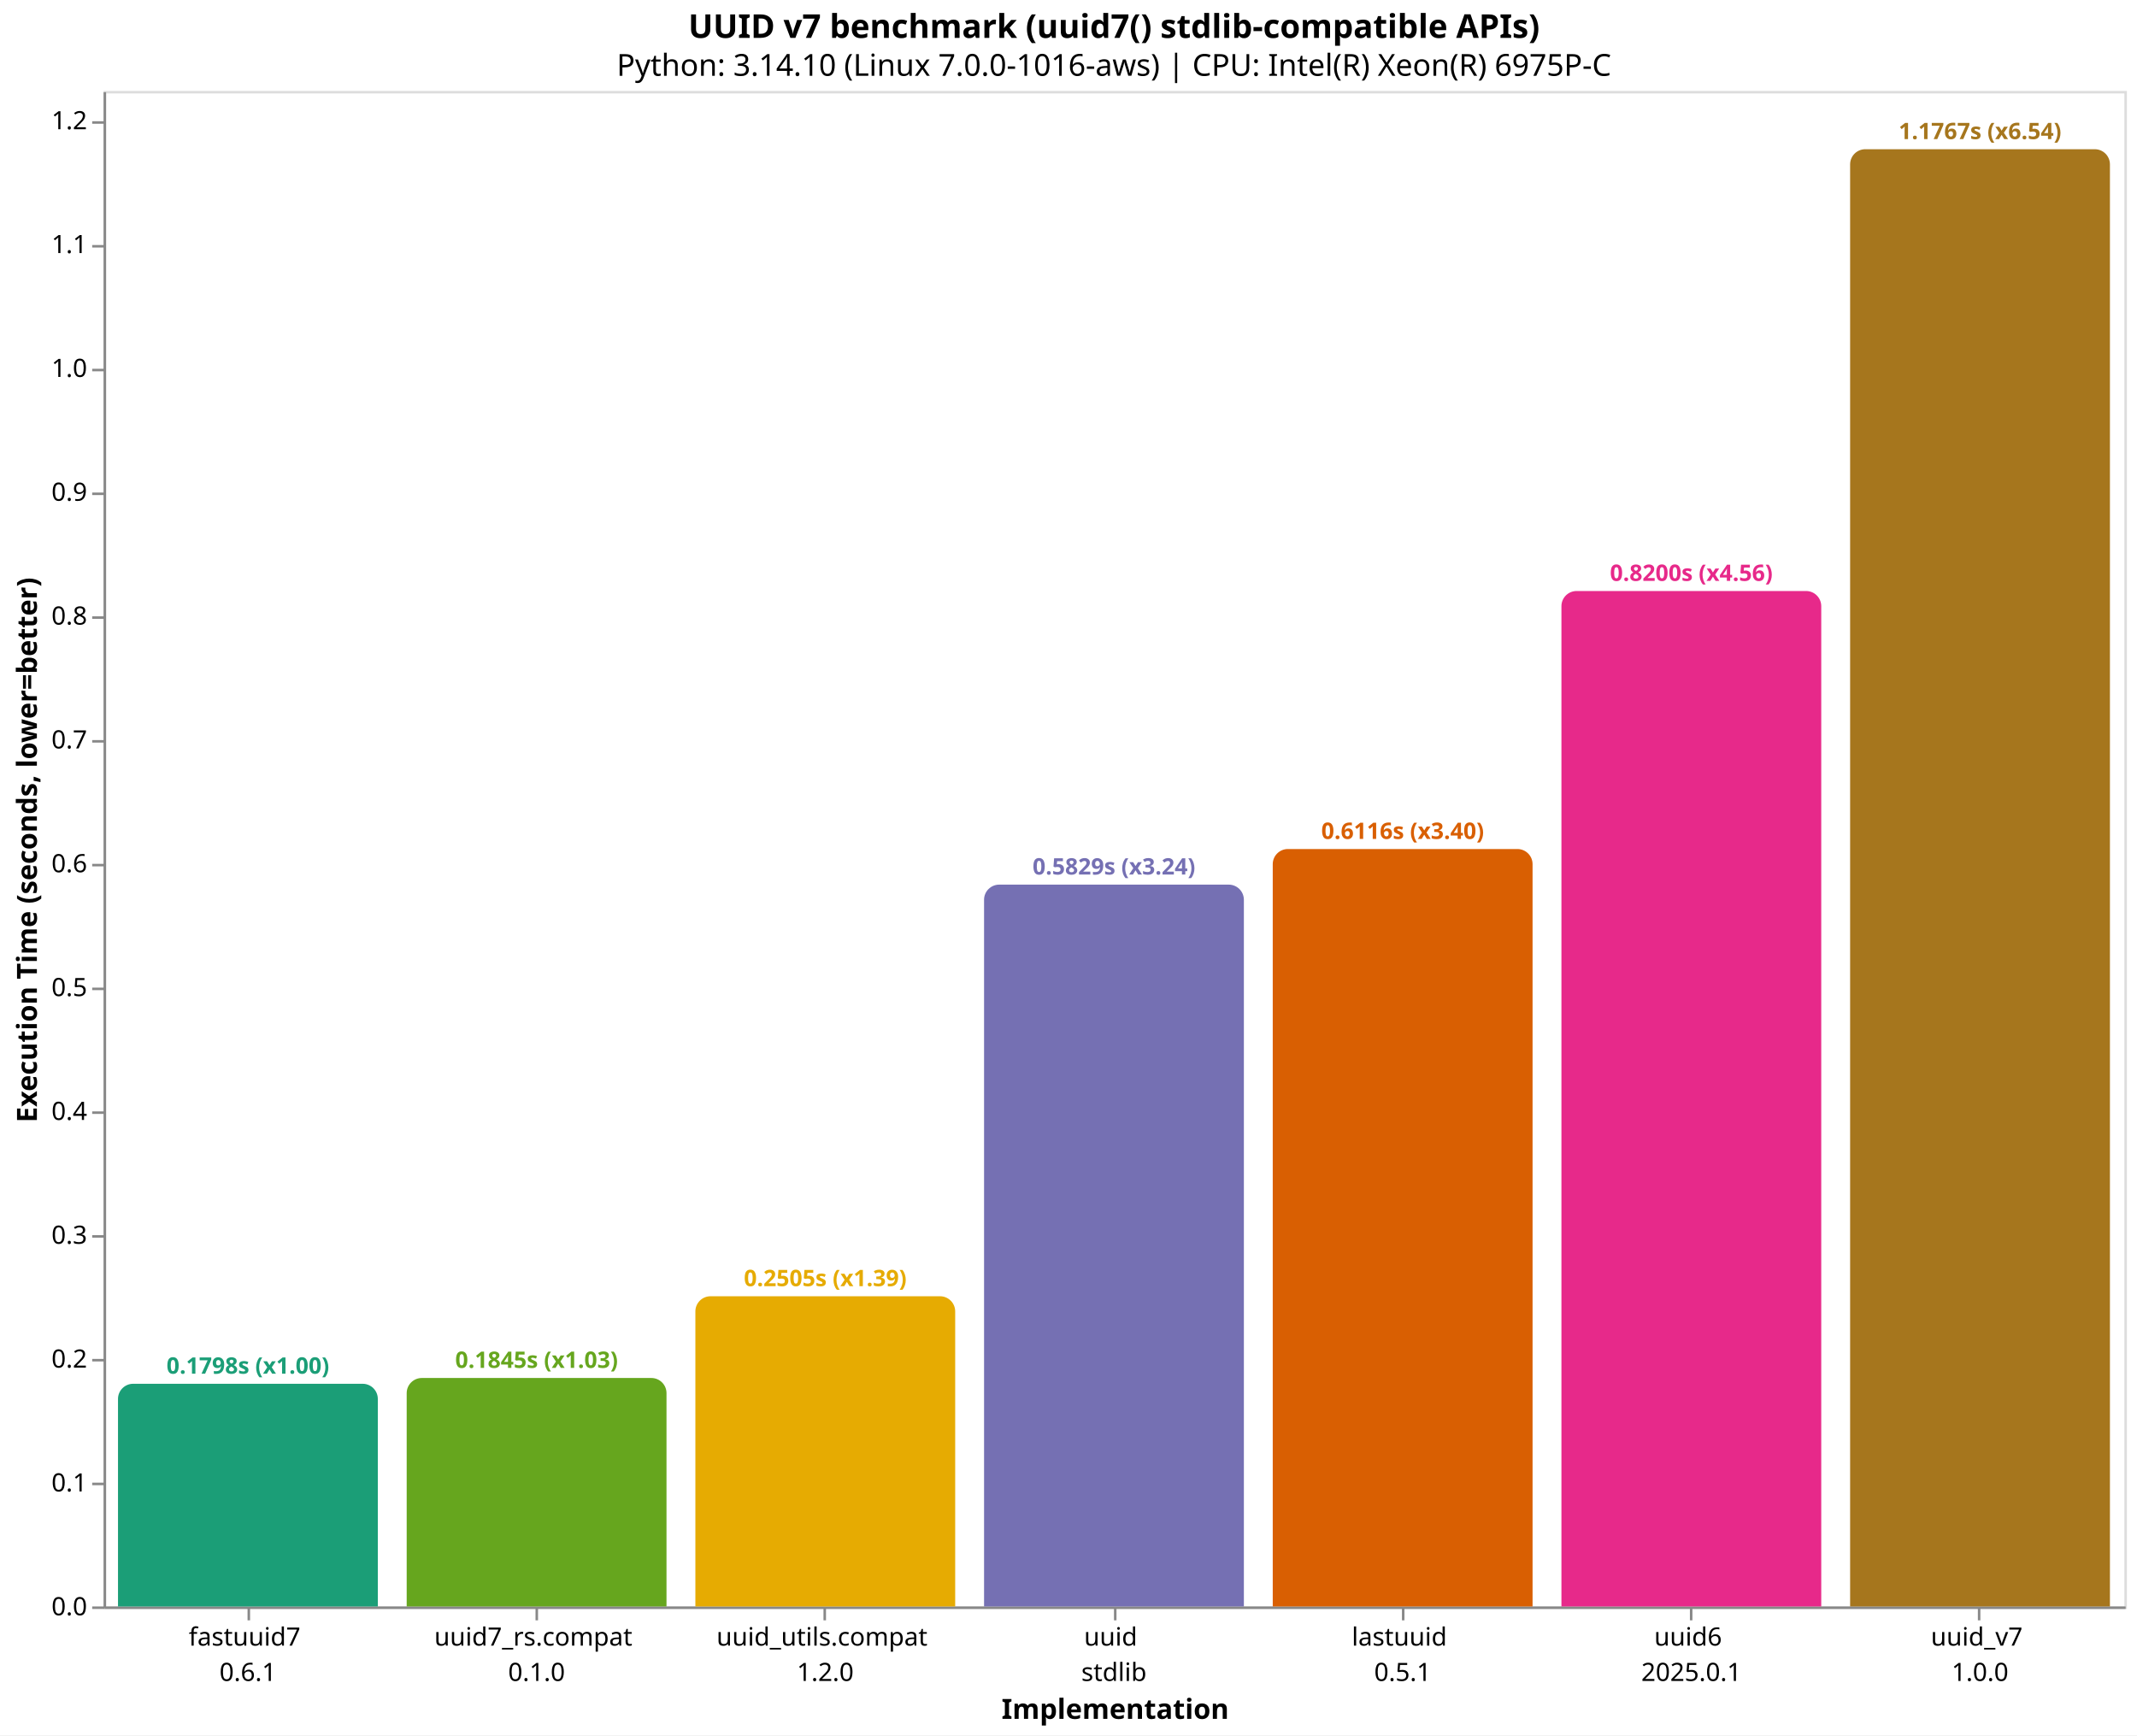
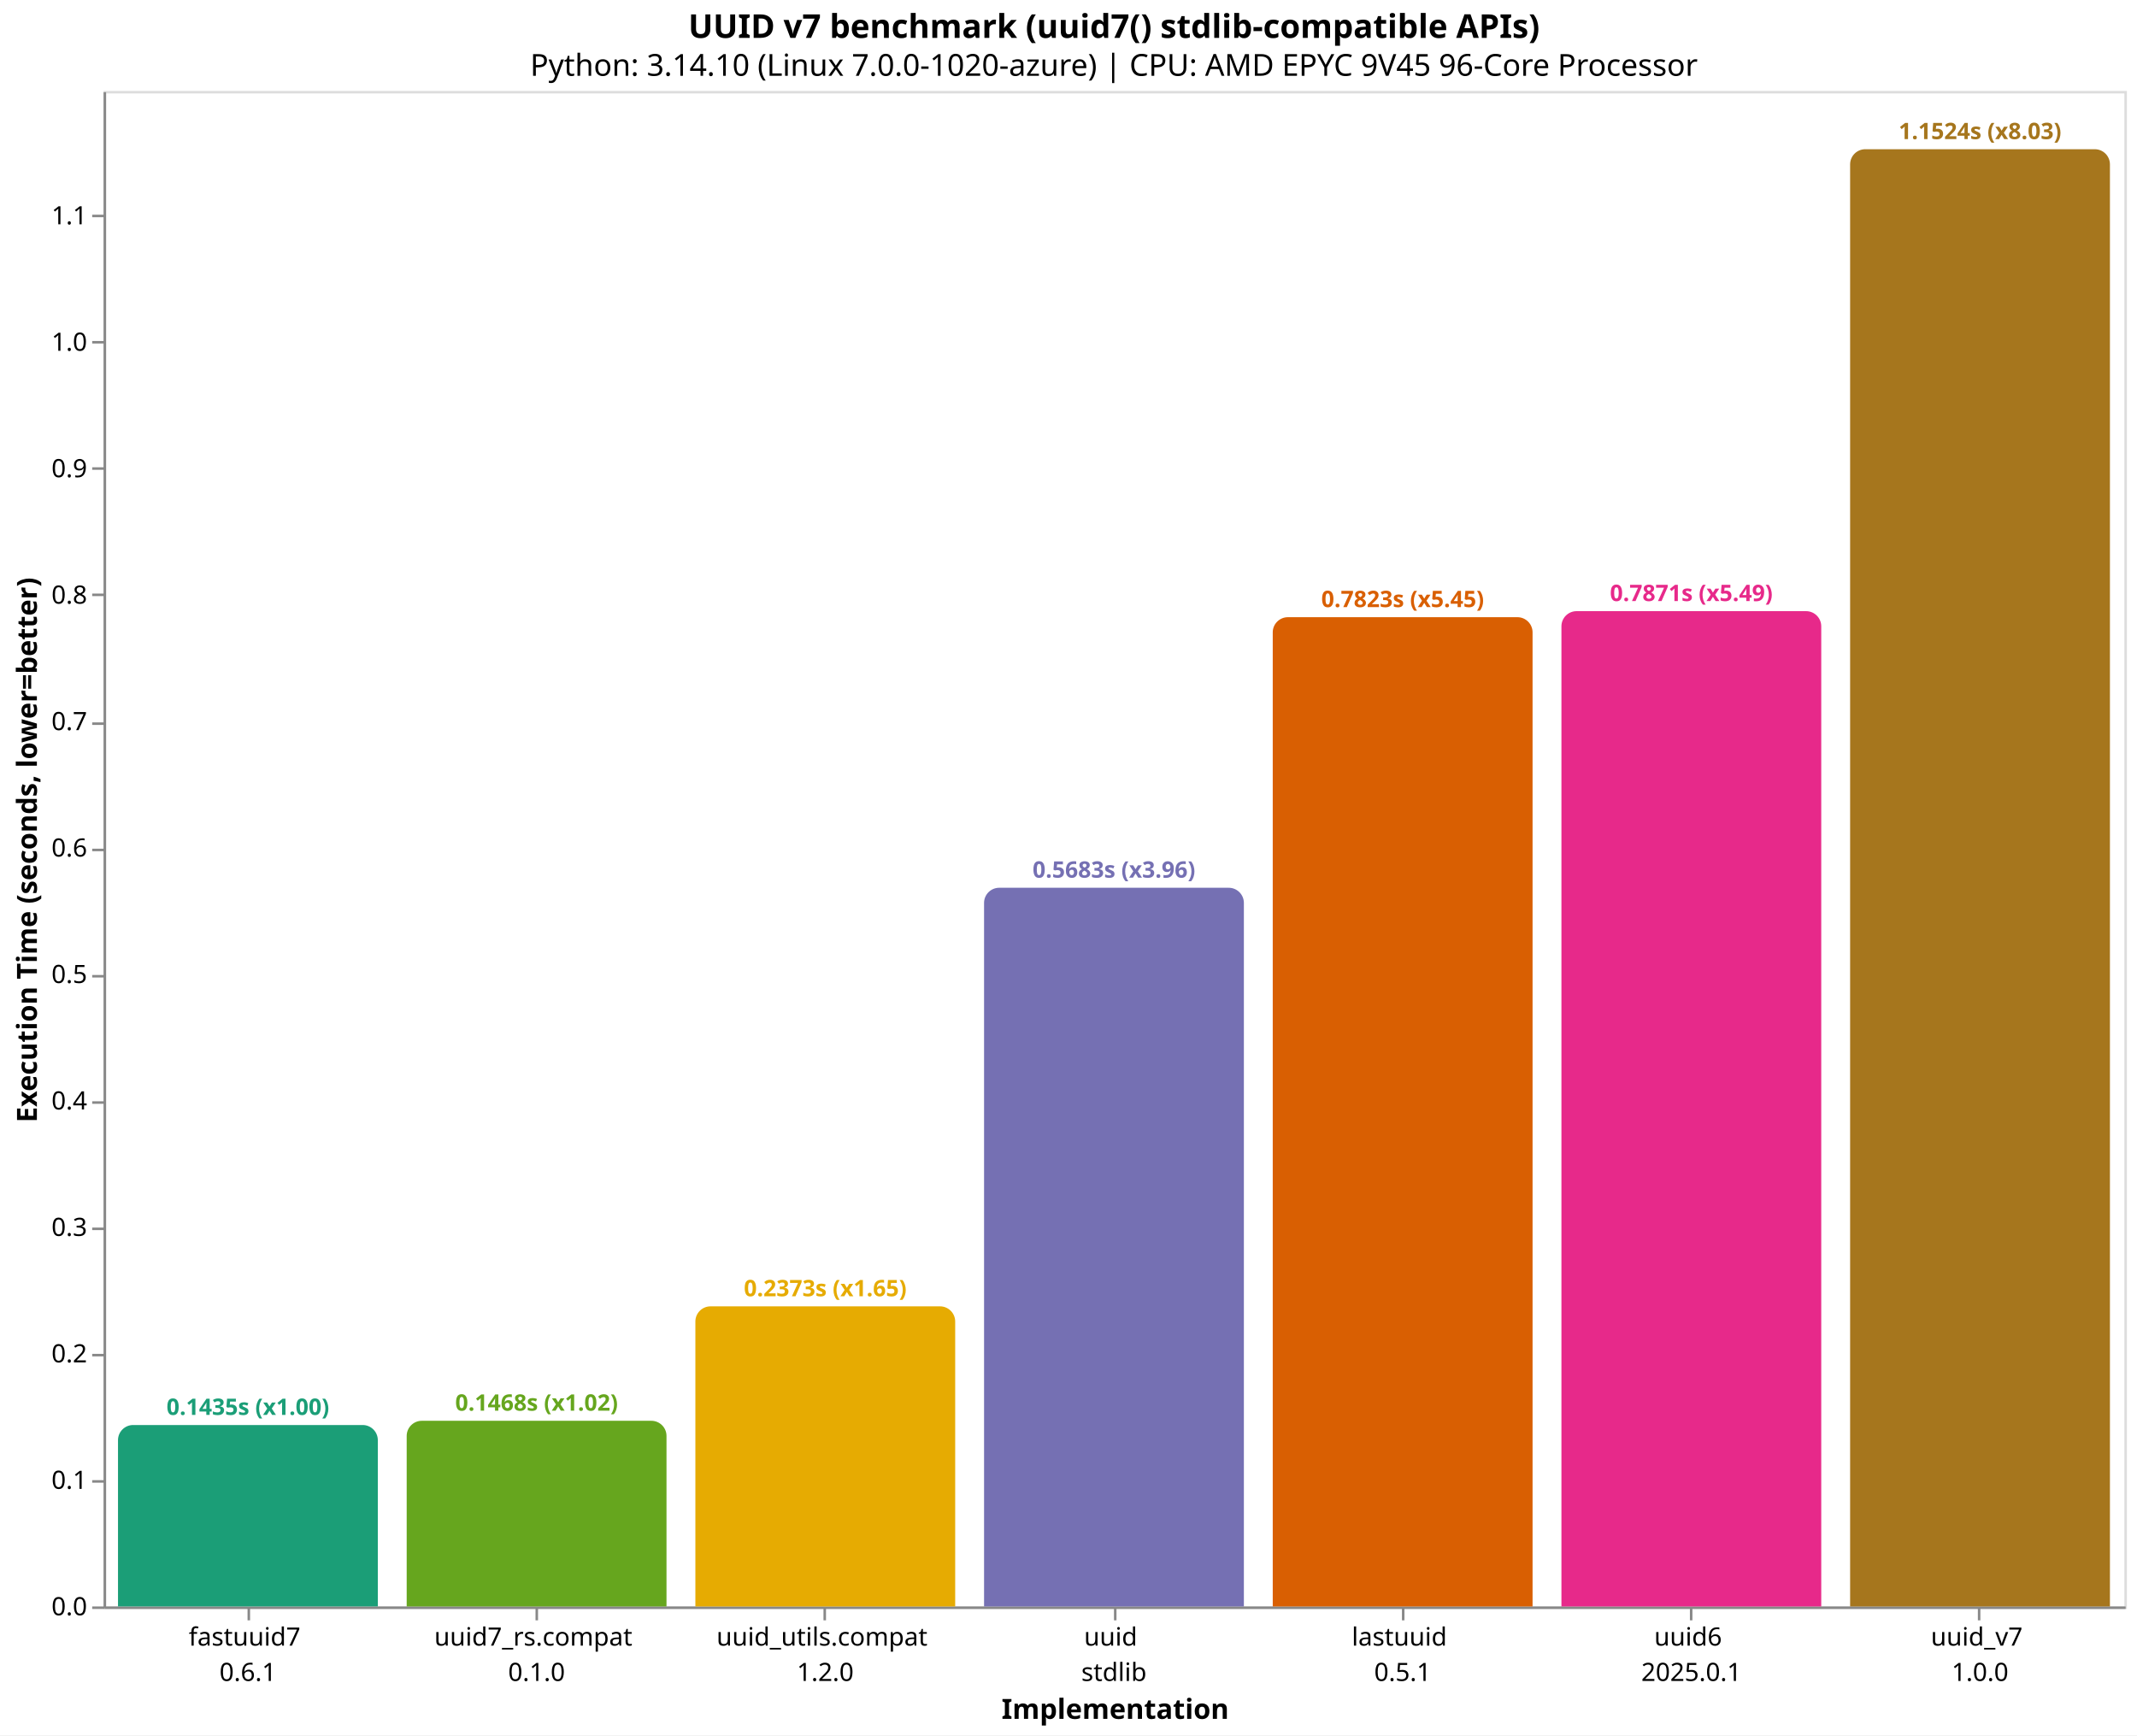
<svg xmlns="http://www.w3.org/2000/svg" version="1.1" class="marks" width="846" height="687" viewBox="0 0 846 687">
  <rect width="846" height="687" fill="white" />
  <g fill="none" stroke-miterlimit="10" transform="translate(41,36)">
    <g class="mark-group role-frame root" role="graphics-object" aria-roledescription="group mark container">
      <g transform="translate(0,0)">
        <path class="background" aria-hidden="true" d="M0.5,0.5h800v600h-800Z" stroke="#ddd" />
        <g>
          <g class="mark-group role-axis" role="graphics-symbol" aria-roledescription="axis" aria-label="X-axis titled 'Implementation' for a discrete scale with 7 values: fastuuid7&#10;0.6.1, uuid7_rs.compat&#10;0.1.0, uuid_utils.compat&#10;1.2.0, uuid&#10;stdlib, lastuuid&#10;0.5.1, uuid6&#10;2025.0.1, uuid_v7&#10;1.0.0">
            <g transform="translate(0.5,600.5)">
              <path class="background" aria-hidden="true" d="M0,0h0v0h0Z" pointer-events="none" />
              <g>
                <g class="mark-rule role-axis-tick" pointer-events="none">
                  <line transform="translate(57,0)" x2="0" y2="5" stroke="#888" stroke-width="1" opacity="1" />
                  <line transform="translate(171,0)" x2="0" y2="5" stroke="#888" stroke-width="1" opacity="1" />
                  <line transform="translate(285,0)" x2="0" y2="5" stroke="#888" stroke-width="1" opacity="1" />
                  <line transform="translate(400,0)" x2="0" y2="5" stroke="#888" stroke-width="1" opacity="1" />
                  <line transform="translate(514,0)" x2="0" y2="5" stroke="#888" stroke-width="1" opacity="1" />
                  <line transform="translate(628,0)" x2="0" y2="5" stroke="#888" stroke-width="1" opacity="1" />
                  <line transform="translate(742,0)" x2="0" y2="5" stroke="#888" stroke-width="1" opacity="1" />
                </g>
                <g class="mark-text role-axis-label" pointer-events="none">
                  <text text-anchor="middle" transform="translate(56.64286,15)" font-family="sans-serif" font-size="10px" fill="#000" opacity="1">
                    <tspan>fastuuid7</tspan>
                    <tspan x="0" dy="14">0.6.1</tspan>
                  </text>
                  <text text-anchor="middle" transform="translate(170.9286,15)" font-family="sans-serif" font-size="10px" fill="#000" opacity="1">
                    <tspan>uuid7_rs.compat</tspan>
                    <tspan x="0" dy="14">0.1.0</tspan>
                  </text>
                  <text text-anchor="middle" transform="translate(285.2143,15)" font-family="sans-serif" font-size="10px" fill="#000" opacity="1">
                    <tspan>uuid_utils.compat</tspan>
                    <tspan x="0" dy="14">1.2.0</tspan>
                  </text>
                  <text text-anchor="middle" transform="translate(399.5,15)" font-family="sans-serif" font-size="10px" fill="#000" opacity="1">
                    <tspan>uuid</tspan>
                    <tspan x="0" dy="14">stdlib</tspan>
                  </text>
                  <text text-anchor="middle" transform="translate(513.7857,15)" font-family="sans-serif" font-size="10px" fill="#000" opacity="1">
                    <tspan>lastuuid</tspan>
                    <tspan x="0" dy="14">0.5.1</tspan>
                  </text>
                  <text text-anchor="middle" transform="translate(628.0714,15)" font-family="sans-serif" font-size="10px" fill="#000" opacity="1">
                    <tspan>uuid6</tspan>
                    <tspan x="0" dy="14">2025.0.1</tspan>
                  </text>
                  <text text-anchor="middle" transform="translate(742.3571,15)" font-family="sans-serif" font-size="10px" fill="#000" opacity="1">
                    <tspan>uuid_v7</tspan>
                    <tspan x="0" dy="14">1.0.0</tspan>
                  </text>
                </g>
                <g class="mark-rule role-axis-domain" pointer-events="none">
                  <line transform="translate(0,0)" x2="800" y2="0" stroke="#888" stroke-width="1" opacity="1" />
                </g>
                <g class="mark-text role-axis-title" pointer-events="none">
                  <text text-anchor="middle" transform="translate(400,44)" font-family="sans-serif" font-size="11px" font-weight="bold" fill="#000" opacity="1">Implementation</text>
                </g>
              </g>
              <path class="foreground" aria-hidden="true" d="" pointer-events="none" display="none" />
            </g>
          </g>
          <g class="mark-group role-axis" role="graphics-symbol" aria-roledescription="axis" aria-label="Y-axis titled 'Execution Time (seconds, lower=better)' for a linear scale with values from 0.0 to 1.2">
            <g transform="translate(0.5,0.5)">
              <path class="background" aria-hidden="true" d="M0,0h0v0h0Z" pointer-events="none" />
              <g>
                <g class="mark-rule role-axis-tick" pointer-events="none">
                  <line transform="translate(0,600)" x2="-5" y2="0" stroke="#888" stroke-width="1" opacity="1" />
-                   <line transform="translate(0,551)" x2="-5" y2="0" stroke="#888" stroke-width="1" opacity="1" />
-                   <line transform="translate(0,502)" x2="-5" y2="0" stroke="#888" stroke-width="1" opacity="1" />
-                   <line transform="translate(0,453)" x2="-5" y2="0" stroke="#888" stroke-width="1" opacity="1" />
-                   <line transform="translate(0,404)" x2="-5" y2="0" stroke="#888" stroke-width="1" opacity="1" />
-                   <line transform="translate(0,355)" x2="-5" y2="0" stroke="#888" stroke-width="1" opacity="1" />
-                   <line transform="translate(0,306)" x2="-5" y2="0" stroke="#888" stroke-width="1" opacity="1" />
-                   <line transform="translate(0,257)" x2="-5" y2="0" stroke="#888" stroke-width="1" opacity="1" />
-                   <line transform="translate(0,208)" x2="-5" y2="0" stroke="#888" stroke-width="1" opacity="1" />
-                   <line transform="translate(0,159)" x2="-5" y2="0" stroke="#888" stroke-width="1" opacity="1" />
-                   <line transform="translate(0,110)" x2="-5" y2="0" stroke="#888" stroke-width="1" opacity="1" />
-                   <line transform="translate(0,61)" x2="-5" y2="0" stroke="#888" stroke-width="1" opacity="1" />
-                   <line transform="translate(0,12)" x2="-5" y2="0" stroke="#888" stroke-width="1" opacity="1" />
+                   <line transform="translate(0,550)" x2="-5" y2="0" stroke="#888" stroke-width="1" opacity="1" />
+                   <line transform="translate(0,500)" x2="-5" y2="0" stroke="#888" stroke-width="1" opacity="1" />
+                   <line transform="translate(0,450)" x2="-5" y2="0" stroke="#888" stroke-width="1" opacity="1" />
+                   <line transform="translate(0,400)" x2="-5" y2="0" stroke="#888" stroke-width="1" opacity="1" />
+                   <line transform="translate(0,350)" x2="-5" y2="0" stroke="#888" stroke-width="1" opacity="1" />
+                   <line transform="translate(0,300)" x2="-5" y2="0" stroke="#888" stroke-width="1" opacity="1" />
+                   <line transform="translate(0,250)" x2="-5" y2="0" stroke="#888" stroke-width="1" opacity="1" />
+                   <line transform="translate(0,199)" x2="-5" y2="0" stroke="#888" stroke-width="1" opacity="1" />
+                   <line transform="translate(0,149)" x2="-5" y2="0" stroke="#888" stroke-width="1" opacity="1" />
+                   <line transform="translate(0,99)" x2="-5" y2="0" stroke="#888" stroke-width="1" opacity="1" />
+                   <line transform="translate(0,49)" x2="-5" y2="0" stroke="#888" stroke-width="1" opacity="1" />
                </g>
                <g class="mark-text role-axis-label" pointer-events="none">
                  <text text-anchor="end" transform="translate(-7,603)" font-family="sans-serif" font-size="10px" fill="#000" opacity="1">0.0</text>
-                   <text text-anchor="end" transform="translate(-7,553.9726)" font-family="sans-serif" font-size="10px" fill="#000" opacity="1">0.1</text>
-                   <text text-anchor="end" transform="translate(-7,504.9451)" font-family="sans-serif" font-size="10px" fill="#000" opacity="1">0.2</text>
-                   <text text-anchor="end" transform="translate(-7,455.9177)" font-family="sans-serif" font-size="10px" fill="#000" opacity="1">0.3</text>
-                   <text text-anchor="end" transform="translate(-7,406.8902)" font-family="sans-serif" font-size="10px" fill="#000" opacity="1">0.4</text>
-                   <text text-anchor="end" transform="translate(-7,357.8628)" font-family="sans-serif" font-size="10px" fill="#000" opacity="1">0.5</text>
-                   <text text-anchor="end" transform="translate(-7,308.8353)" font-family="sans-serif" font-size="10px" fill="#000" opacity="1">0.6</text>
-                   <text text-anchor="end" transform="translate(-7,259.8079)" font-family="sans-serif" font-size="10px" fill="#000" opacity="1">0.7</text>
-                   <text text-anchor="end" transform="translate(-7,210.7804)" font-family="sans-serif" font-size="10px" fill="#000" opacity="1">0.8</text>
-                   <text text-anchor="end" transform="translate(-7,161.753)" font-family="sans-serif" font-size="10px" fill="#000" opacity="1">0.9</text>
-                   <text text-anchor="end" transform="translate(-7,112.7255)" font-family="sans-serif" font-size="10px" fill="#000" opacity="1">1.0</text>
-                   <text text-anchor="end" transform="translate(-7,63.69806)" font-family="sans-serif" font-size="10px" fill="#000" opacity="1">1.1</text>
-                   <text text-anchor="end" transform="translate(-7,14.67061)" font-family="sans-serif" font-size="10px" fill="#000" opacity="1">1.2</text>
+                   <text text-anchor="end" transform="translate(-7,552.9369)" font-family="sans-serif" font-size="10px" fill="#000" opacity="1">0.1</text>
+                   <text text-anchor="end" transform="translate(-7,502.8739)" font-family="sans-serif" font-size="10px" fill="#000" opacity="1">0.2</text>
+                   <text text-anchor="end" transform="translate(-7,452.8108)" font-family="sans-serif" font-size="10px" fill="#000" opacity="1">0.3</text>
+                   <text text-anchor="end" transform="translate(-7,402.7478)" font-family="sans-serif" font-size="10px" fill="#000" opacity="1">0.4</text>
+                   <text text-anchor="end" transform="translate(-7,352.6847)" font-family="sans-serif" font-size="10px" fill="#000" opacity="1">0.5</text>
+                   <text text-anchor="end" transform="translate(-7,302.6217)" font-family="sans-serif" font-size="10px" fill="#000" opacity="1">0.6</text>
+                   <text text-anchor="end" transform="translate(-7,252.5586)" font-family="sans-serif" font-size="10px" fill="#000" opacity="1">0.7</text>
+                   <text text-anchor="end" transform="translate(-7,202.4956)" font-family="sans-serif" font-size="10px" fill="#000" opacity="1">0.8</text>
+                   <text text-anchor="end" transform="translate(-7,152.4325)" font-family="sans-serif" font-size="10px" fill="#000" opacity="1">0.9</text>
+                   <text text-anchor="end" transform="translate(-7,102.3695)" font-family="sans-serif" font-size="10px" fill="#000" opacity="1">1.0</text>
+                   <text text-anchor="end" transform="translate(-7,52.30642)" font-family="sans-serif" font-size="10px" fill="#000" opacity="1">1.1</text>
                </g>
                <g class="mark-rule role-axis-domain" pointer-events="none">
                  <line transform="translate(0,600)" x2="0" y2="-600" stroke="#888" stroke-width="1" opacity="1" />
                </g>
                <g class="mark-text role-axis-title" pointer-events="none">
                  <text text-anchor="middle" transform="translate(-24.90137,300) rotate(-90) translate(0,-2)" font-family="sans-serif" font-size="11px" font-weight="bold" fill="#000" opacity="1">Execution Time (seconds, lower=better)</text>
                </g>
              </g>
              <path class="foreground" aria-hidden="true" d="" pointer-events="none" display="none" />
            </g>
          </g>
          <g class="mark-group role-scope" role="graphics-object" aria-roledescription="group mark container">
-             <g transform="translate(5.714286,511.8439)">
-               <path class="background" aria-hidden="true" d="M6,0L96.857,0C100.169,0,102.857,2.689,102.857,6L102.857,88.156C102.857,88.156,102.857,88.156,102.857,88.156L0,88.156C0,88.156,0,88.156,0,88.156L0,6C0,2.689,2.689,0,6,0Z" />
+             <g transform="translate(5.714286,528.1685)">
+               <path class="background" aria-hidden="true" d="M6,0L96.857,0C100.169,0,102.857,2.689,102.857,6L102.857,71.831C102.857,71.831,102.857,71.831,102.857,71.831L0,71.831C0,71.831,0,71.831,0,71.831L0,6C0,2.689,2.689,0,6,0Z" />
              <g clip-path="url(#clip10)">
                <g class="mark-group role-scope" role="graphics-object" aria-roledescription="group mark container">
-                   <g transform="translate(0,-511.8439)">
-                     <path class="background" aria-hidden="true" d="M0,0h102.857v0h-102.857Z" />
-                     <g>
-                       <g class="mark-rect role-mark layer_0_marks" role="graphics-object" aria-roledescription="rect mark container">
-                         <path aria-label="Implementation: fastuuid7&#10;0.6.1; Execution Time (seconds, lower=better): 0.179809726; implementation: fastuuid7; Execution Time (s): 0.1798; Slowdown: 1.00" role="graphics-symbol" aria-roledescription="bar" d="M0,511.844h102.857v88.156h-102.857Z" fill="#1b9e77" />
-                       </g>
-                     </g>
-                     <path class="foreground" aria-hidden="true" d="" display="none" />
-                   </g>
-                 </g>
-               </g>
-               <path class="foreground" aria-hidden="true" d="" display="none" />
-             </g>
-             <g transform="translate(120,509.5517)">
-               <path class="background" aria-hidden="true" d="M6,0L96.857,0C100.169,0,102.857,2.689,102.857,6L102.857,90.448C102.857,90.448,102.857,90.448,102.857,90.448L0,90.448C0,90.448,0,90.448,0,90.448L0,6C0,2.689,2.689,0,6,0Z" />
+                   <g transform="translate(0,-528.1685)">
+                     <path class="background" aria-hidden="true" d="M0,0h102.857v0h-102.857Z" />
+                     <g>
+                       <g class="mark-rect role-mark layer_0_marks" role="graphics-object" aria-roledescription="rect mark container">
+                         <path aria-label="Implementation: fastuuid7&#10;0.6.1; Execution Time (seconds, lower=better): 0.143482012; implementation: fastuuid7; Execution Time (s): 0.1435; Slowdown: 1.00" role="graphics-symbol" aria-roledescription="bar" d="M0,528.169h102.857v71.831h-102.857Z" fill="#1b9e77" />
+                       </g>
+                     </g>
+                     <path class="foreground" aria-hidden="true" d="" display="none" />
+                   </g>
+                 </g>
+               </g>
+               <path class="foreground" aria-hidden="true" d="" display="none" />
+             </g>
+             <g transform="translate(120,526.4962)">
+               <path class="background" aria-hidden="true" d="M6,0L96.857,0C100.169,0,102.857,2.689,102.857,6L102.857,73.504C102.857,73.504,102.857,73.504,102.857,73.504L0,73.504C0,73.504,0,73.504,0,73.504L0,6C0,2.689,2.689,0,6,0Z" />
              <g clip-path="url(#clip11)">
                <g class="mark-group role-scope" role="graphics-object" aria-roledescription="group mark container">
-                   <g transform="translate(0,-509.5517)">
-                     <path class="background" aria-hidden="true" d="M0,0h102.857v0h-102.857Z" />
-                     <g>
-                       <g class="mark-rect role-mark layer_0_marks" role="graphics-object" aria-roledescription="rect mark container">
-                         <path aria-label="Implementation: uuid7_rs.compat&#10;0.1.0; Execution Time (seconds, lower=better): 0.184485036; implementation: uuid7_rs.compat; Execution Time (s): 0.1845; Slowdown: 1.03" role="graphics-symbol" aria-roledescription="bar" d="M0,509.552h102.857v90.448h-102.857Z" fill="#66a61e" />
-                       </g>
-                     </g>
-                     <path class="foreground" aria-hidden="true" d="" display="none" />
-                   </g>
-                 </g>
-               </g>
-               <path class="foreground" aria-hidden="true" d="" display="none" />
-             </g>
-             <g transform="translate(234.2857,477.193)">
-               <path class="background" aria-hidden="true" d="M6,0L96.857,0C100.169,0,102.857,2.689,102.857,6L102.857,122.807C102.857,122.807,102.857,122.807,102.857,122.807L0,122.807C0,122.807,0,122.807,0,122.807L0,6C0,2.689,2.689,0,6,0Z" />
+                   <g transform="translate(0,-526.4962)">
+                     <path class="background" aria-hidden="true" d="M0,0h102.857v0h-102.857Z" />
+                     <g>
+                       <g class="mark-rect role-mark layer_0_marks" role="graphics-object" aria-roledescription="rect mark container">
+                         <path aria-label="Implementation: uuid7_rs.compat&#10;0.1.0; Execution Time (seconds, lower=better): 0.146822441; implementation: uuid7_rs.compat; Execution Time (s): 0.1468; Slowdown: 1.02" role="graphics-symbol" aria-roledescription="bar" d="M0,526.496h102.857v73.504h-102.857Z" fill="#66a61e" />
+                       </g>
+                     </g>
+                     <path class="foreground" aria-hidden="true" d="" display="none" />
+                   </g>
+                 </g>
+               </g>
+               <path class="foreground" aria-hidden="true" d="" display="none" />
+             </g>
+             <g transform="translate(234.2857,481.19)">
+               <path class="background" aria-hidden="true" d="M6,0L96.857,0C100.169,0,102.857,2.689,102.857,6L102.857,118.81C102.857,118.81,102.857,118.81,102.857,118.81L0,118.81C0,118.81,0,118.81,0,118.81L0,6C0,2.689,2.689,0,6,0Z" />
              <g clip-path="url(#clip12)">
                <g class="mark-group role-scope" role="graphics-object" aria-roledescription="group mark container">
-                   <g transform="translate(0,-477.193)">
-                     <path class="background" aria-hidden="true" d="M0,0h102.857v0h-102.857Z" />
-                     <g>
-                       <g class="mark-rect role-mark layer_0_marks" role="graphics-object" aria-roledescription="rect mark container">
-                         <path aria-label="Implementation: uuid_utils.compat&#10;1.2.0; Execution Time (seconds, lower=better): 0.250486232; implementation: uuid_utils.compat; Execution Time (s): 0.2505; Slowdown: 1.39" role="graphics-symbol" aria-roledescription="bar" d="M0,477.193h102.857v122.807h-102.857Z" fill="#e6ab02" />
-                       </g>
-                     </g>
-                     <path class="foreground" aria-hidden="true" d="" display="none" />
-                   </g>
-                 </g>
-               </g>
-               <path class="foreground" aria-hidden="true" d="" display="none" />
-             </g>
-             <g transform="translate(348.5714,314.2283)">
-               <path class="background" aria-hidden="true" d="M6,0L96.857,0C100.169,0,102.857,2.689,102.857,6L102.857,285.772C102.857,285.772,102.857,285.772,102.857,285.772L0,285.772C0,285.772,0,285.772,0,285.772L0,6C0,2.689,2.689,0,6,0Z" />
+                   <g transform="translate(0,-481.19)">
+                     <path class="background" aria-hidden="true" d="M0,0h102.857v0h-102.857Z" />
+                     <g>
+                       <g class="mark-rect role-mark layer_0_marks" role="graphics-object" aria-roledescription="rect mark container">
+                         <path aria-label="Implementation: uuid_utils.compat&#10;1.2.0; Execution Time (seconds, lower=better): 0.237320795; implementation: uuid_utils.compat; Execution Time (s): 0.2373; Slowdown: 1.65" role="graphics-symbol" aria-roledescription="bar" d="M0,481.19h102.857v118.81h-102.857Z" fill="#e6ab02" />
+                       </g>
+                     </g>
+                     <path class="foreground" aria-hidden="true" d="" display="none" />
+                   </g>
+                 </g>
+               </g>
+               <path class="foreground" aria-hidden="true" d="" display="none" />
+             </g>
+             <g transform="translate(348.5714,315.4702)">
+               <path class="background" aria-hidden="true" d="M6,0L96.857,0C100.169,0,102.857,2.689,102.857,6L102.857,284.53C102.857,284.53,102.857,284.53,102.857,284.53L0,284.53C0,284.53,0,284.53,0,284.53L0,6C0,2.689,2.689,0,6,0Z" />
              <g clip-path="url(#clip13)">
                <g class="mark-group role-scope" role="graphics-object" aria-roledescription="group mark container">
-                   <g transform="translate(0,-314.2283)">
-                     <path class="background" aria-hidden="true" d="M0,0h102.857v0h-102.857Z" />
-                     <g>
-                       <g class="mark-rect role-mark layer_0_marks" role="graphics-object" aria-roledescription="rect mark container">
-                         <path aria-label="Implementation: uuid&#10;stdlib; Execution Time (seconds, lower=better): 0.582880942; implementation: uuid; Execution Time (s): 0.5829; Slowdown: 3.24" role="graphics-symbol" aria-roledescription="bar" d="M0,314.228h102.857v285.772h-102.857Z" fill="#7570b3" />
-                       </g>
-                     </g>
-                     <path class="foreground" aria-hidden="true" d="" display="none" />
-                   </g>
-                 </g>
-               </g>
-               <path class="foreground" aria-hidden="true" d="" display="none" />
-             </g>
-             <g transform="translate(462.8571,300.1331)">
-               <path class="background" aria-hidden="true" d="M6,0L96.857,0C100.169,0,102.857,2.689,102.857,6L102.857,299.867C102.857,299.867,102.857,299.867,102.857,299.867L0,299.867C0,299.867,0,299.867,0,299.867L0,6C0,2.689,2.689,0,6,0Z" />
+                   <g transform="translate(0,-315.4702)">
+                     <path class="background" aria-hidden="true" d="M0,0h102.857v0h-102.857Z" />
+                     <g>
+                       <g class="mark-rect role-mark layer_0_marks" role="graphics-object" aria-roledescription="rect mark container">
+                         <path aria-label="Implementation: uuid&#10;stdlib; Execution Time (seconds, lower=better): 0.568342829; implementation: uuid; Execution Time (s): 0.5683; Slowdown: 3.96" role="graphics-symbol" aria-roledescription="bar" d="M0,315.47h102.857v284.53h-102.857Z" fill="#7570b3" />
+                       </g>
+                     </g>
+                     <path class="foreground" aria-hidden="true" d="" display="none" />
+                   </g>
+                 </g>
+               </g>
+               <path class="foreground" aria-hidden="true" d="" display="none" />
+             </g>
+             <g transform="translate(462.8571,208.3513)">
+               <path class="background" aria-hidden="true" d="M6,0L96.857,0C100.169,0,102.857,2.689,102.857,6L102.857,391.649C102.857,391.649,102.857,391.649,102.857,391.649L0,391.649C0,391.649,0,391.649,0,391.649L0,6C0,2.689,2.689,0,6,0Z" />
              <g clip-path="url(#clip14)">
                <g class="mark-group role-scope" role="graphics-object" aria-roledescription="group mark container">
-                   <g transform="translate(0,-300.1331)">
-                     <path class="background" aria-hidden="true" d="M0,0h102.857v0h-102.857Z" />
-                     <g>
-                       <g class="mark-rect role-mark layer_0_marks" role="graphics-object" aria-roledescription="rect mark container">
-                         <path aria-label="Implementation: lastuuid&#10;0.5.1; Execution Time (seconds, lower=better): 0.611630613; implementation: lastuuid; Execution Time (s): 0.6116; Slowdown: 3.40" role="graphics-symbol" aria-roledescription="bar" d="M0,300.133h102.857v299.867h-102.857Z" fill="#d95f02" />
-                       </g>
-                     </g>
-                     <path class="foreground" aria-hidden="true" d="" display="none" />
-                   </g>
-                 </g>
-               </g>
-               <path class="foreground" aria-hidden="true" d="" display="none" />
-             </g>
-             <g transform="translate(577.1429,197.9844)">
-               <path class="background" aria-hidden="true" d="M6,0L96.857,0C100.169,0,102.857,2.689,102.857,6L102.857,402.016C102.857,402.016,102.857,402.016,102.857,402.016L0,402.016C0,402.016,0,402.016,0,402.016L0,6C0,2.689,2.689,0,6,0Z" />
+                   <g transform="translate(0,-208.3513)">
+                     <path class="background" aria-hidden="true" d="M0,0h102.857v0h-102.857Z" />
+                     <g>
+                       <g class="mark-rect role-mark layer_0_marks" role="graphics-object" aria-roledescription="rect mark container">
+                         <path aria-label="Implementation: lastuuid&#10;0.5.1; Execution Time (seconds, lower=better): 0.782310852; implementation: lastuuid; Execution Time (s): 0.7823; Slowdown: 5.45" role="graphics-symbol" aria-roledescription="bar" d="M0,208.351h102.857v391.649h-102.857Z" fill="#d95f02" />
+                       </g>
+                     </g>
+                     <path class="foreground" aria-hidden="true" d="" display="none" />
+                   </g>
+                 </g>
+               </g>
+               <path class="foreground" aria-hidden="true" d="" display="none" />
+             </g>
+             <g transform="translate(577.1429,205.96)">
+               <path class="background" aria-hidden="true" d="M6,0L96.857,0C100.169,0,102.857,2.689,102.857,6L102.857,394.04C102.857,394.04,102.857,394.04,102.857,394.04L0,394.04C0,394.04,0,394.04,0,394.04L0,6C0,2.689,2.689,0,6,0Z" />
              <g clip-path="url(#clip15)">
                <g class="mark-group role-scope" role="graphics-object" aria-roledescription="group mark container">
-                   <g transform="translate(0,-197.9844)">
-                     <path class="background" aria-hidden="true" d="M0,0h102.857v0h-102.857Z" />
-                     <g>
-                       <g class="mark-rect role-mark layer_0_marks" role="graphics-object" aria-roledescription="rect mark container">
-                         <path aria-label="Implementation: uuid6&#10;2025.0.1; Execution Time (seconds, lower=better): 0.819980613; implementation: uuid6; Execution Time (s): 0.8200; Slowdown: 4.56" role="graphics-symbol" aria-roledescription="bar" d="M0,197.984h102.857v402.016h-102.857Z" fill="#e7298a" />
+                   <g transform="translate(0,-205.96)">
+                     <path class="background" aria-hidden="true" d="M0,0h102.857v0h-102.857Z" />
+                     <g>
+                       <g class="mark-rect role-mark layer_0_marks" role="graphics-object" aria-roledescription="rect mark container">
+                         <path aria-label="Implementation: uuid6&#10;2025.0.1; Execution Time (seconds, lower=better): 0.787087446; implementation: uuid6; Execution Time (s): 0.7871; Slowdown: 5.49" role="graphics-symbol" aria-roledescription="bar" d="M0,205.96h102.857v394.04h-102.857Z" fill="#e7298a" />
                      </g>
                    </g>
                    <path class="foreground" aria-hidden="true" d="" display="none" />
                  </g>
                </g>
              </g>
              <path class="foreground" aria-hidden="true" d="" display="none" />
            </g>
            <g transform="translate(691.4286,23.07692)">
              <path class="background" aria-hidden="true" d="M6,0L96.857,0C100.169,0,102.857,2.689,102.857,6L102.857,576.923C102.857,576.923,102.857,576.923,102.857,576.923L0,576.923C0,576.923,0,576.923,0,576.923L0,6C0,2.689,2.689,0,6,0Z" />
              <g clip-path="url(#clip16)">
                <g class="mark-group role-scope" role="graphics-object" aria-roledescription="group mark container">
                  <g transform="translate(0,-23.07692)">
                    <path class="background" aria-hidden="true" d="M0,0h102.857v0h-102.857Z" />
                    <g>
                      <g class="mark-rect role-mark layer_0_marks" role="graphics-object" aria-roledescription="rect mark container">
-                         <path aria-label="Implementation: uuid_v7&#10;1.0.0; Execution Time (seconds, lower=better): 1.176734841; implementation: uuid_v7; Execution Time (s): 1.1767; Slowdown: 6.54" role="graphics-symbol" aria-roledescription="bar" d="M0,23.077h102.857v576.923h-102.857Z" fill="#a6761d" />
+                         <path aria-label="Implementation: uuid_v7&#10;1.0.0; Execution Time (seconds, lower=better): 1.152392922; implementation: uuid_v7; Execution Time (s): 1.1524; Slowdown: 8.03" role="graphics-symbol" aria-roledescription="bar" d="M0,23.077h102.857v576.923h-102.857Z" fill="#a6761d" />
                      </g>
                    </g>
                    <path class="foreground" aria-hidden="true" d="" display="none" />
                  </g>
                </g>
              </g>
              <path class="foreground" aria-hidden="true" d="" display="none" />
            </g>
          </g>
          <g class="mark-text role-mark layer_1_marks" role="graphics-object" aria-roledescription="text mark container">
-             <text aria-label="Implementation: fastuuid7&#10;0.6.1; Execution Time (seconds, lower=better): 0.179809726; implementation: fastuuid7; label: 0.1798s (x1.00); Execution Time (s): 0.1798; Slowdown: 1.00" role="graphics-symbol" aria-roledescription="text mark" text-anchor="middle" transform="translate(57.14286,507.8439)" font-family="sans-serif" font-size="9px" font-weight="bold" fill="#1b9e77">0.1798s (x1.00)</text>
-             <text aria-label="Implementation: uuid7_rs.compat&#10;0.1.0; Execution Time (seconds, lower=better): 0.184485036; implementation: uuid7_rs.compat; label: 0.1845s (x1.03); Execution Time (s): 0.1845; Slowdown: 1.03" role="graphics-symbol" aria-roledescription="text mark" text-anchor="middle" transform="translate(171.4286,505.5517)" font-family="sans-serif" font-size="9px" font-weight="bold" fill="#66a61e">0.1845s (x1.03)</text>
-             <text aria-label="Implementation: uuid_utils.compat&#10;1.2.0; Execution Time (seconds, lower=better): 0.250486232; implementation: uuid_utils.compat; label: 0.2505s (x1.39); Execution Time (s): 0.2505; Slowdown: 1.39" role="graphics-symbol" aria-roledescription="text mark" text-anchor="middle" transform="translate(285.7143,473.193)" font-family="sans-serif" font-size="9px" font-weight="bold" fill="#e6ab02">0.2505s (x1.39)</text>
-             <text aria-label="Implementation: uuid&#10;stdlib; Execution Time (seconds, lower=better): 0.582880942; implementation: uuid; label: 0.5829s (x3.24); Execution Time (s): 0.5829; Slowdown: 3.24" role="graphics-symbol" aria-roledescription="text mark" text-anchor="middle" transform="translate(400,310.2283)" font-family="sans-serif" font-size="9px" font-weight="bold" fill="#7570b3">0.5829s (x3.24)</text>
-             <text aria-label="Implementation: lastuuid&#10;0.5.1; Execution Time (seconds, lower=better): 0.611630613; implementation: lastuuid; label: 0.6116s (x3.40); Execution Time (s): 0.6116; Slowdown: 3.40" role="graphics-symbol" aria-roledescription="text mark" text-anchor="middle" transform="translate(514.2857,296.1331)" font-family="sans-serif" font-size="9px" font-weight="bold" fill="#d95f02">0.6116s (x3.40)</text>
-             <text aria-label="Implementation: uuid6&#10;2025.0.1; Execution Time (seconds, lower=better): 0.819980613; implementation: uuid6; label: 0.8200s (x4.56); Execution Time (s): 0.8200; Slowdown: 4.56" role="graphics-symbol" aria-roledescription="text mark" text-anchor="middle" transform="translate(628.5714,193.9844)" font-family="sans-serif" font-size="9px" font-weight="bold" fill="#e7298a">0.8200s (x4.56)</text>
-             <text aria-label="Implementation: uuid_v7&#10;1.0.0; Execution Time (seconds, lower=better): 1.176734841; implementation: uuid_v7; label: 1.1767s (x6.54); Execution Time (s): 1.1767; Slowdown: 6.54" role="graphics-symbol" aria-roledescription="text mark" text-anchor="middle" transform="translate(742.8571,19.07692)" font-family="sans-serif" font-size="9px" font-weight="bold" fill="#a6761d">1.1767s (x6.54)</text>
+             <text aria-label="Implementation: fastuuid7&#10;0.6.1; Execution Time (seconds, lower=better): 0.143482012; implementation: fastuuid7; label: 0.1435s (x1.00); Execution Time (s): 0.1435; Slowdown: 1.00" role="graphics-symbol" aria-roledescription="text mark" text-anchor="middle" transform="translate(57.14286,524.1685)" font-family="sans-serif" font-size="9px" font-weight="bold" fill="#1b9e77">0.1435s (x1.00)</text>
+             <text aria-label="Implementation: uuid7_rs.compat&#10;0.1.0; Execution Time (seconds, lower=better): 0.146822441; implementation: uuid7_rs.compat; label: 0.1468s (x1.02); Execution Time (s): 0.1468; Slowdown: 1.02" role="graphics-symbol" aria-roledescription="text mark" text-anchor="middle" transform="translate(171.4286,522.4962)" font-family="sans-serif" font-size="9px" font-weight="bold" fill="#66a61e">0.1468s (x1.02)</text>
+             <text aria-label="Implementation: uuid_utils.compat&#10;1.2.0; Execution Time (seconds, lower=better): 0.237320795; implementation: uuid_utils.compat; label: 0.2373s (x1.65); Execution Time (s): 0.2373; Slowdown: 1.65" role="graphics-symbol" aria-roledescription="text mark" text-anchor="middle" transform="translate(285.7143,477.19)" font-family="sans-serif" font-size="9px" font-weight="bold" fill="#e6ab02">0.2373s (x1.65)</text>
+             <text aria-label="Implementation: uuid&#10;stdlib; Execution Time (seconds, lower=better): 0.568342829; implementation: uuid; label: 0.5683s (x3.96); Execution Time (s): 0.5683; Slowdown: 3.96" role="graphics-symbol" aria-roledescription="text mark" text-anchor="middle" transform="translate(400,311.4702)" font-family="sans-serif" font-size="9px" font-weight="bold" fill="#7570b3">0.5683s (x3.96)</text>
+             <text aria-label="Implementation: lastuuid&#10;0.5.1; Execution Time (seconds, lower=better): 0.782310852; implementation: lastuuid; label: 0.7823s (x5.45); Execution Time (s): 0.7823; Slowdown: 5.45" role="graphics-symbol" aria-roledescription="text mark" text-anchor="middle" transform="translate(514.2857,204.3513)" font-family="sans-serif" font-size="9px" font-weight="bold" fill="#d95f02">0.7823s (x5.45)</text>
+             <text aria-label="Implementation: uuid6&#10;2025.0.1; Execution Time (seconds, lower=better): 0.787087446; implementation: uuid6; label: 0.7871s (x5.49); Execution Time (s): 0.7871; Slowdown: 5.49" role="graphics-symbol" aria-roledescription="text mark" text-anchor="middle" transform="translate(628.5714,201.96)" font-family="sans-serif" font-size="9px" font-weight="bold" fill="#e7298a">0.7871s (x5.49)</text>
+             <text aria-label="Implementation: uuid_v7&#10;1.0.0; Execution Time (seconds, lower=better): 1.152392922; implementation: uuid_v7; label: 1.1524s (x8.03); Execution Time (s): 1.1524; Slowdown: 8.03" role="graphics-symbol" aria-roledescription="text mark" text-anchor="middle" transform="translate(742.8571,19.07692)" font-family="sans-serif" font-size="9px" font-weight="bold" fill="#a6761d">1.1524s (x8.03)</text>
          </g>
          <g class="mark-group role-title">
            <g transform="translate(400,-31)">
              <path class="background" aria-hidden="true" d="M0,0h0v0h0Z" pointer-events="none" />
              <g>
                <g class="mark-text role-title-text" role="graphics-symbol" aria-roledescription="title" aria-label="Title text 'UUID v7 benchmark (uuid7() stdlib-compatible APIs)'" pointer-events="none">
                  <text text-anchor="middle" transform="translate(0,10)" font-family="sans-serif" font-size="13px" font-weight="bold" fill="#000" opacity="1">UUID v7 benchmark (uuid7() stdlib-compatible APIs)</text>
                </g>
-                 <g class="mark-text role-title-subtitle" role="graphics-symbol" aria-roledescription="subtitle" aria-label="Subtitle text 'Python: 3.14.10 (Linux 7.0.0-1016-aws) | CPU: Intel(R) Xeon(R) 6975P-C'" pointer-events="none">
-                   <text text-anchor="middle" transform="translate(0,25)" font-family="sans-serif" font-size="12px" fill="#000" opacity="1">Python: 3.14.10 (Linux 7.0.0-1016-aws) | CPU: Intel(R) Xeon(R) 6975P-C</text>
+                 <g class="mark-text role-title-subtitle" role="graphics-symbol" aria-roledescription="subtitle" aria-label="Subtitle text 'Python: 3.14.10 (Linux 7.0.0-1020-azure) | CPU: AMD EPYC 9V45 96-Core Processor'" pointer-events="none">
+                   <text text-anchor="middle" transform="translate(0,25)" font-family="sans-serif" font-size="12px" fill="#000" opacity="1">Python: 3.14.10 (Linux 7.0.0-1020-azure) | CPU: AMD EPYC 9V45 96-Core Processor</text>
                </g>
              </g>
              <path class="foreground" aria-hidden="true" d="" pointer-events="none" display="none" />
            </g>
          </g>
        </g>
        <path class="foreground" aria-hidden="true" d="" display="none" />
      </g>
    </g>
  </g>
  <defs>
    <clipPath id="clip10">
-       <path d="M6,0L96.857,0C100.169,0,102.857,2.689,102.857,6L102.857,88.156C102.857,88.156,102.857,88.156,102.857,88.156L0,88.156C0,88.156,0,88.156,0,88.156L0,6C0,2.689,2.689,0,6,0Z" />
+       <path d="M6,0L96.857,0C100.169,0,102.857,2.689,102.857,6L102.857,71.831C102.857,71.831,102.857,71.831,102.857,71.831L0,71.831C0,71.831,0,71.831,0,71.831L0,6C0,2.689,2.689,0,6,0Z" />
    </clipPath>
    <clipPath id="clip11">
-       <path d="M6,0L96.857,0C100.169,0,102.857,2.689,102.857,6L102.857,90.448C102.857,90.448,102.857,90.448,102.857,90.448L0,90.448C0,90.448,0,90.448,0,90.448L0,6C0,2.689,2.689,0,6,0Z" />
+       <path d="M6,0L96.857,0C100.169,0,102.857,2.689,102.857,6L102.857,73.504C102.857,73.504,102.857,73.504,102.857,73.504L0,73.504C0,73.504,0,73.504,0,73.504L0,6C0,2.689,2.689,0,6,0Z" />
    </clipPath>
    <clipPath id="clip12">
-       <path d="M6,0L96.857,0C100.169,0,102.857,2.689,102.857,6L102.857,122.807C102.857,122.807,102.857,122.807,102.857,122.807L0,122.807C0,122.807,0,122.807,0,122.807L0,6C0,2.689,2.689,0,6,0Z" />
+       <path d="M6,0L96.857,0C100.169,0,102.857,2.689,102.857,6L102.857,118.81C102.857,118.81,102.857,118.81,102.857,118.81L0,118.81C0,118.81,0,118.81,0,118.81L0,6C0,2.689,2.689,0,6,0Z" />
    </clipPath>
    <clipPath id="clip13">
-       <path d="M6,0L96.857,0C100.169,0,102.857,2.689,102.857,6L102.857,285.772C102.857,285.772,102.857,285.772,102.857,285.772L0,285.772C0,285.772,0,285.772,0,285.772L0,6C0,2.689,2.689,0,6,0Z" />
+       <path d="M6,0L96.857,0C100.169,0,102.857,2.689,102.857,6L102.857,284.53C102.857,284.53,102.857,284.53,102.857,284.53L0,284.53C0,284.53,0,284.53,0,284.53L0,6C0,2.689,2.689,0,6,0Z" />
    </clipPath>
    <clipPath id="clip14">
-       <path d="M6,0L96.857,0C100.169,0,102.857,2.689,102.857,6L102.857,299.867C102.857,299.867,102.857,299.867,102.857,299.867L0,299.867C0,299.867,0,299.867,0,299.867L0,6C0,2.689,2.689,0,6,0Z" />
+       <path d="M6,0L96.857,0C100.169,0,102.857,2.689,102.857,6L102.857,391.649C102.857,391.649,102.857,391.649,102.857,391.649L0,391.649C0,391.649,0,391.649,0,391.649L0,6C0,2.689,2.689,0,6,0Z" />
    </clipPath>
    <clipPath id="clip15">
-       <path d="M6,0L96.857,0C100.169,0,102.857,2.689,102.857,6L102.857,402.016C102.857,402.016,102.857,402.016,102.857,402.016L0,402.016C0,402.016,0,402.016,0,402.016L0,6C0,2.689,2.689,0,6,0Z" />
+       <path d="M6,0L96.857,0C100.169,0,102.857,2.689,102.857,6L102.857,394.04C102.857,394.04,102.857,394.04,102.857,394.04L0,394.04C0,394.04,0,394.04,0,394.04L0,6C0,2.689,2.689,0,6,0Z" />
    </clipPath>
    <clipPath id="clip16">
      <path d="M6,0L96.857,0C100.169,0,102.857,2.689,102.857,6L102.857,576.923C102.857,576.923,102.857,576.923,102.857,576.923L0,576.923C0,576.923,0,576.923,0,576.923L0,6C0,2.689,2.689,0,6,0Z" />
    </clipPath>
  </defs>
</svg>
